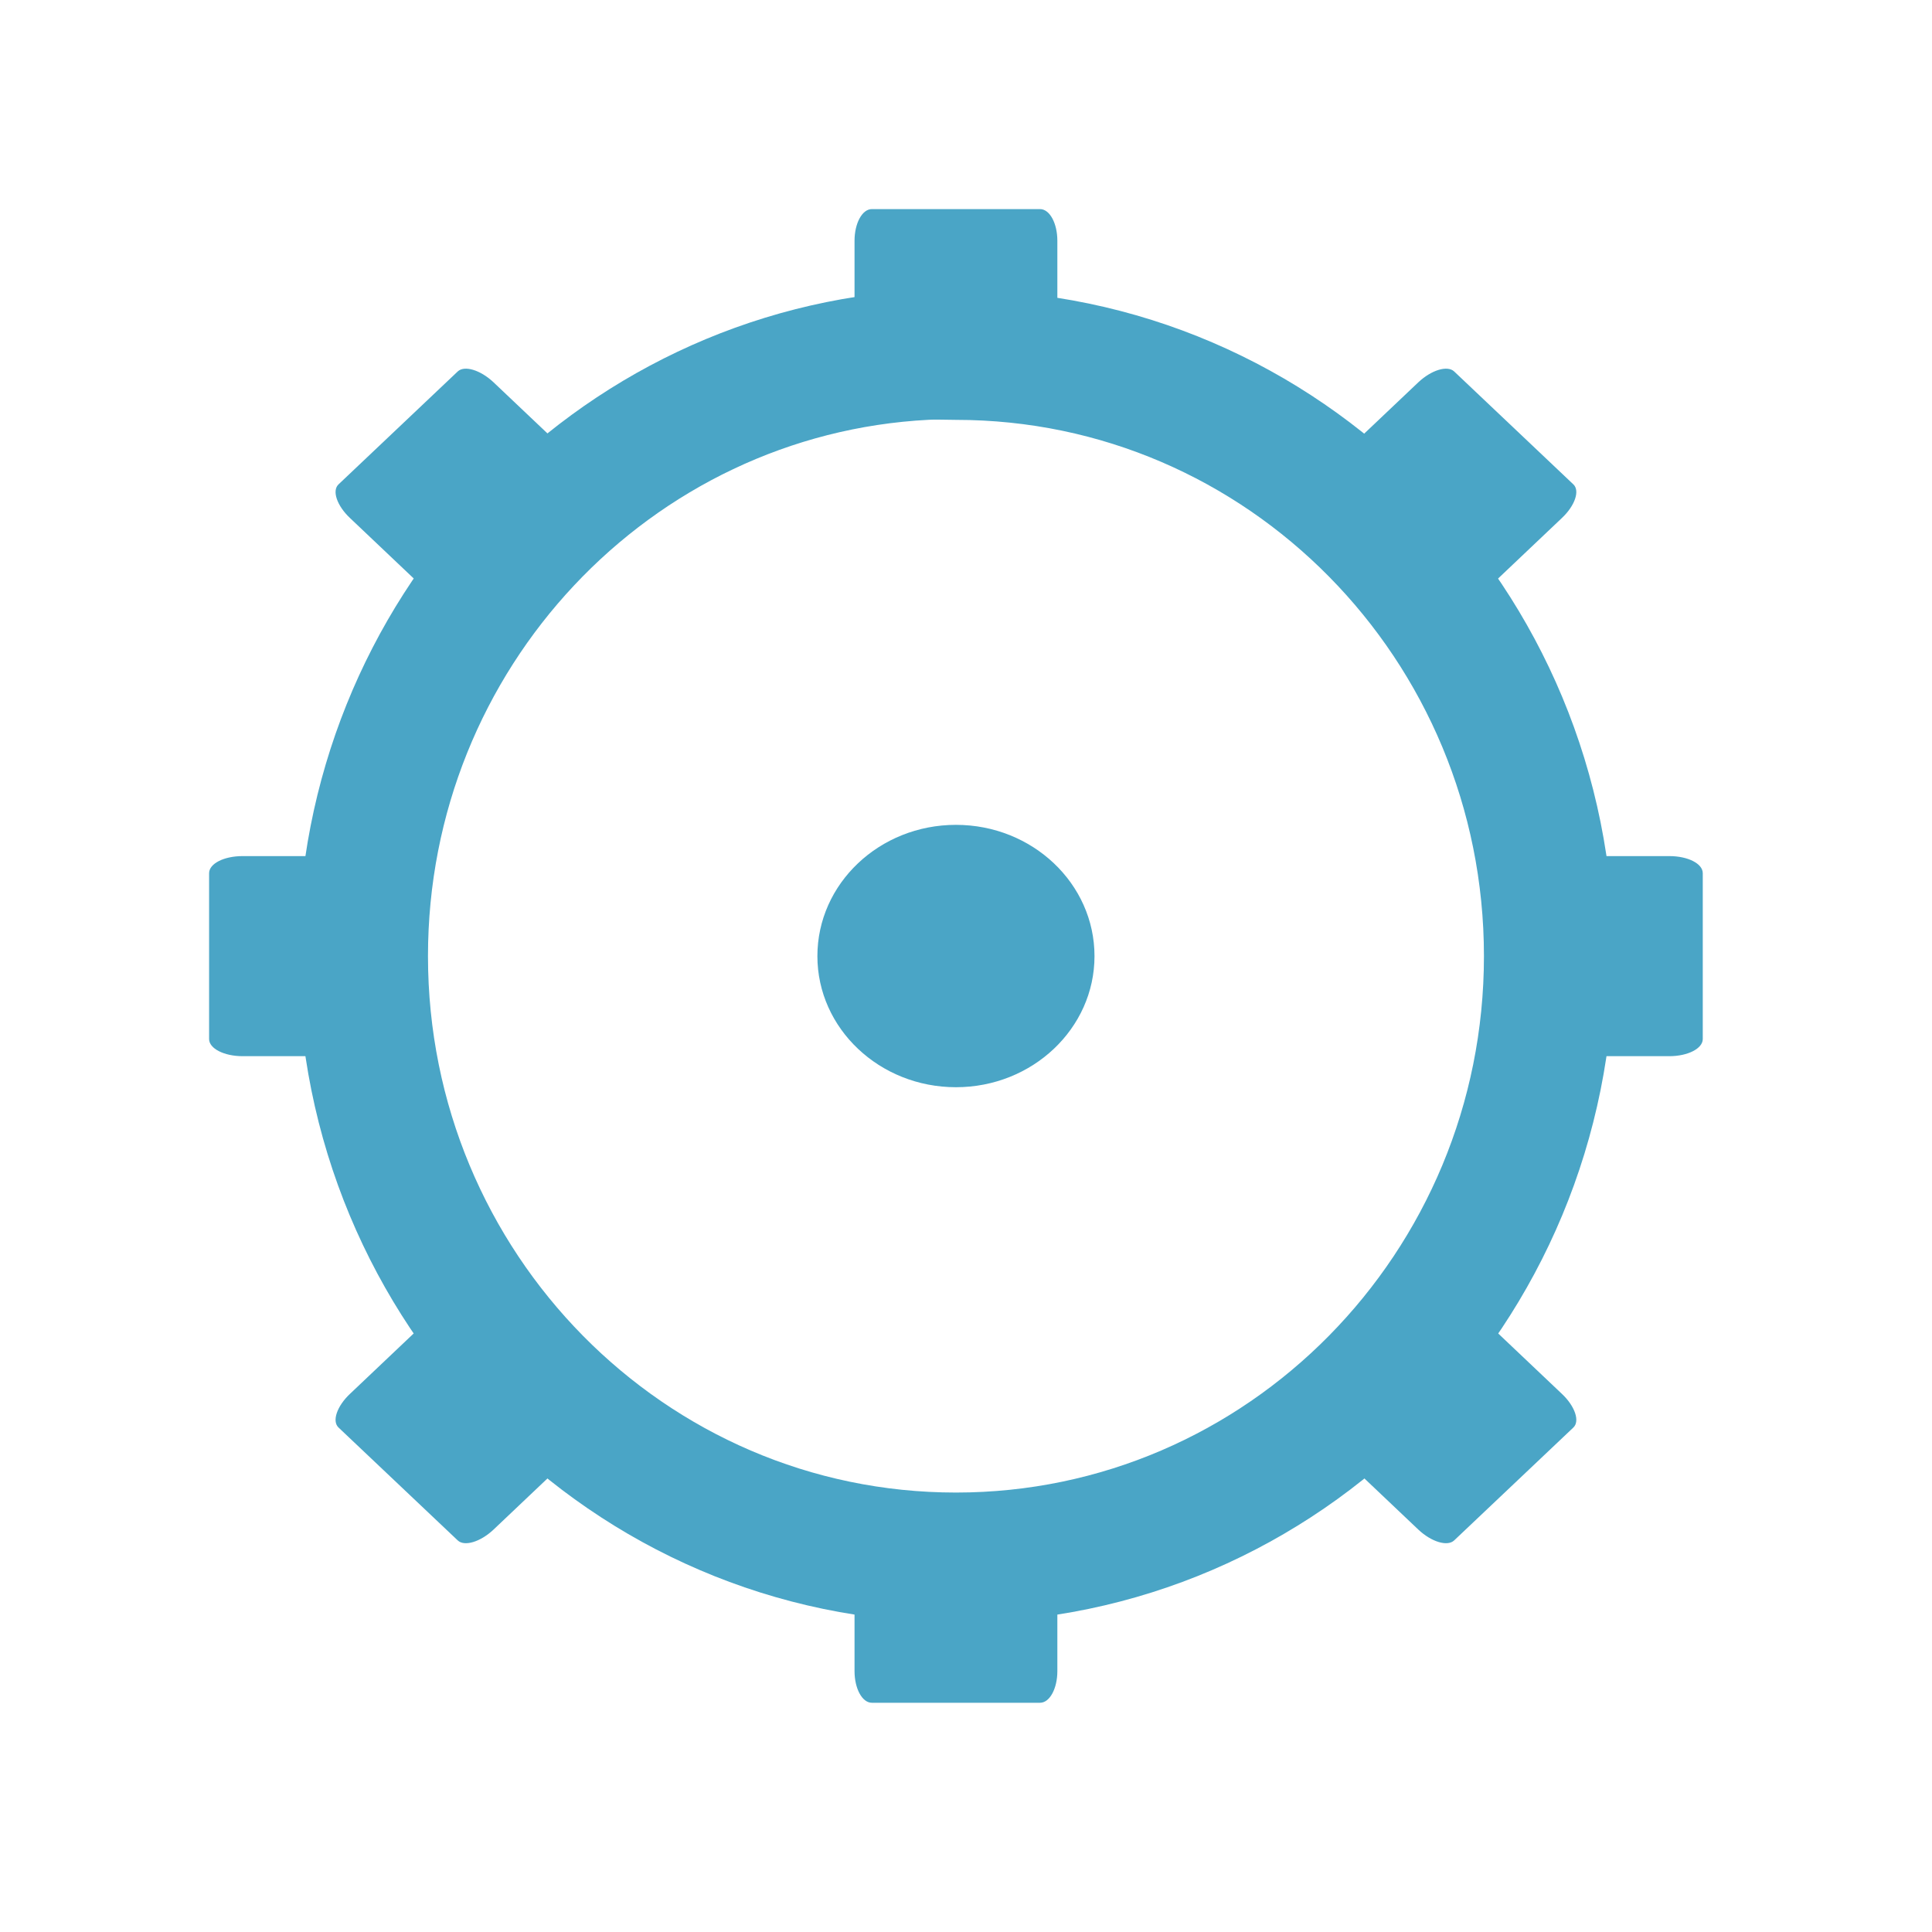
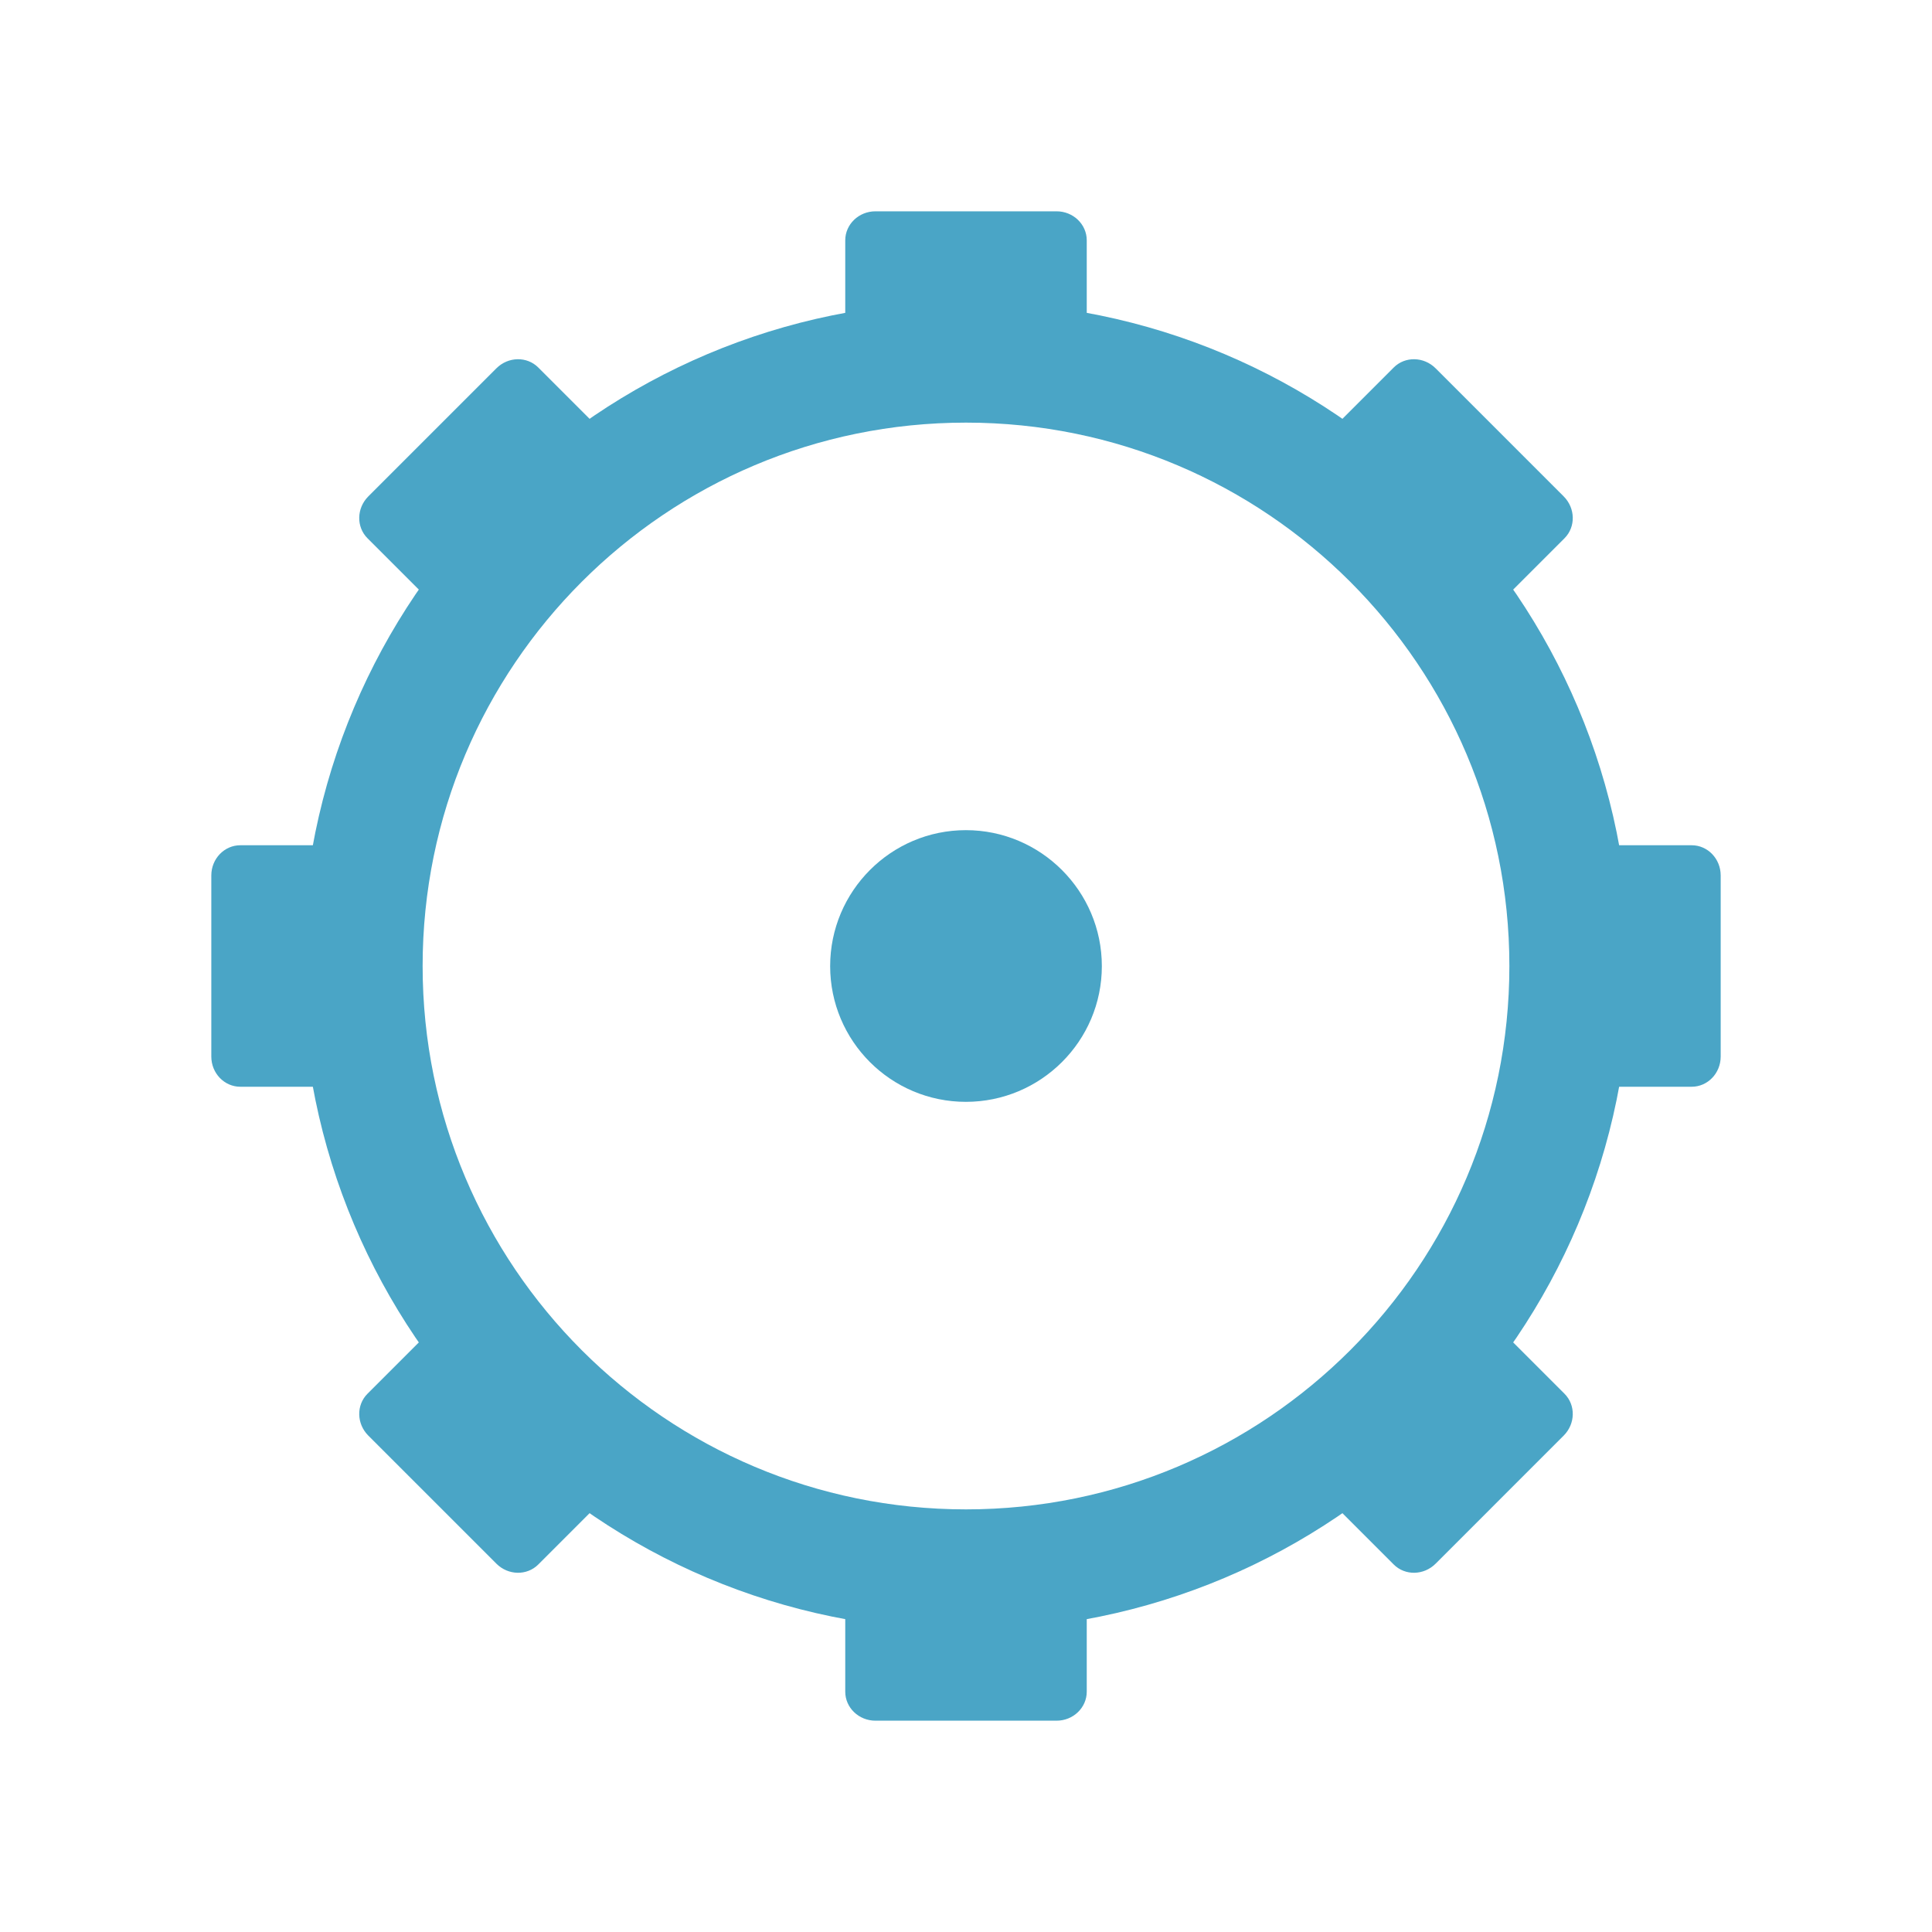
- <svg xmlns="http://www.w3.org/2000/svg" width="256" height="256" viewBox="0 0 256 256">
-   <path style="fill:none;stroke:#4aa5c6;stroke-width:17.397" d="M 123.922 -160.475 C 81.974 -158.316 48.607 -123.055 48.607 -79.974 C 48.607 -35.499 84.156 0.551 127.999 0.551 C 171.842 0.551 207.395 -35.499 207.395 -79.974 C 207.395 -124.448 171.842 -160.475 127.999 -160.475 C 126.633 -160.475 125.264 -160.554 123.922 -160.475 Z " transform="matrix(.9896 0 0 .9896 0 205.8333)" />
-   <g style="fill:#4aa5c6">
-     <path d="M 115.52 27.707 L 137.812 27.707 C 139.09 27.707 140.105 29.582 140.105 31.902 L 140.105 44.66 C 140.105 46.98 139.09 48.855 137.812 48.855 L 115.52 48.855 C 114.246 48.855 113.23 46.98 113.23 44.66 L 113.23 31.902 C 113.23 29.582 114.246 27.707 115.52 27.707 Z " />
-     <path d="M 115.52 204.48 L 137.812 204.48 C 139.09 204.48 140.105 206.355 140.105 208.672 L 140.105 221.434 C 140.105 223.75 139.09 225.625 137.812 225.625 L 115.52 225.625 C 114.246 225.625 113.23 223.75 113.23 221.434 L 113.23 208.672 C 113.23 206.355 114.246 204.48 115.52 204.48 Z " />
-     <path d="M 145.027 126.691 C 145.027 136.277 136.797 144.062 126.668 144.062 C 116.535 144.062 108.309 136.277 108.309 126.691 C 108.309 117.082 116.535 109.297 126.668 109.297 C 136.797 109.297 145.027 117.082 145.027 126.691 Z " />
-     <path d="M 225.625 115.703 L 225.625 137.684 C 225.625 138.934 223.645 139.949 221.199 139.949 L 207.707 139.949 C 205.262 139.949 203.281 138.934 203.281 137.684 L 203.281 115.703 C 203.281 114.426 205.262 113.438 207.707 113.438 L 221.199 113.438 C 223.645 113.438 225.625 114.426 225.625 115.703 Z " />
-     <path d="M 50.051 115.703 L 50.051 137.684 C 50.051 138.934 48.074 139.949 45.625 139.949 L 32.137 139.949 C 29.688 139.949 27.707 138.934 27.707 137.684 L 27.707 115.703 C 27.707 114.426 29.688 113.438 32.137 113.438 L 45.625 113.438 C 48.074 113.438 50.051 114.426 50.051 115.703 Z " />
-     <path d="M 192.684 49.219 L 208.465 64.168 C 209.375 65 208.699 67.004 206.953 68.645 L 197.422 77.684 C 195.703 79.324 193.566 79.949 192.684 79.113 L 176.902 64.168 C 176.016 63.332 176.668 61.328 178.41 59.688 L 187.941 50.652 C 189.688 49.012 191.797 48.387 192.684 49.219 Z " />
-     <path d="M 60.652 174.219 L 76.434 189.168 C 77.316 190 76.668 192.004 74.922 193.645 L 65.391 202.684 C 63.645 204.324 61.535 204.949 60.652 204.113 L 44.871 189.168 C 43.957 188.332 44.637 186.328 46.379 184.688 L 55.91 175.652 C 57.629 174.012 59.766 173.387 60.652 174.219 Z " />
-     <path d="M 208.465 189.168 L 192.684 204.113 C 191.797 204.949 189.688 204.324 187.941 202.684 L 178.41 193.645 C 176.668 192.004 176.016 190 176.902 189.168 L 192.684 174.219 C 193.566 173.387 195.703 174.012 197.422 175.652 L 206.953 184.688 C 208.699 186.328 209.375 188.332 208.465 189.168 Z " />
-     <path d="M 76.434 64.168 L 60.652 79.113 C 59.766 79.949 57.629 79.324 55.91 77.684 L 46.379 68.645 C 44.637 67.004 43.957 65 44.871 64.168 L 60.652 49.219 C 61.535 48.387 63.645 49.012 65.391 50.652 L 74.922 59.688 C 76.668 61.328 77.316 63.332 76.434 64.168 Z " />
+ <svg xmlns="http://www.w3.org/2000/svg" width="256" height="256" viewBox="0 0 256 256" id="svg2" version="1.1">
+   <defs id="defs28" />
+   <path style="fill:#4aa5c6" id="path12" d="m 146,128.016 c 0,9.93 -8.089,17.984 -18.015,17.984 -9.927,0 -17.985,-8.054 -17.985,-17.984 0,-9.93 8.058,-18.016 17.985,-18.016 9.927,0 18.015,8.086 18.015,18.016 z" />
+   <circle style="opacity:1;fill:none;fill-opacity:1;fill-rule:nonzero;stroke:#4aa5c6;stroke-width:16;stroke-linecap:butt;stroke-linejoin:miter;stroke-miterlimit:4;stroke-dasharray:none;stroke-dashoffset:0;stroke-opacity:1" id="path4169" cx="128" cy="128" r="80" />
+   <g id="g4188" transform="matrix(8,0,0,7.692308,7.2e-6,4.923077)">
+     <rect ry="0.5" rx="0.5" y="3" x="14" height="3" width="4" id="rect4171" style="opacity:1;fill:#4aa5c6;fill-opacity:1;fill-rule:nonzero;stroke:none;stroke-width:2;stroke-linecap:butt;stroke-linejoin:miter;stroke-miterlimit:4;stroke-dasharray:none;stroke-dashoffset:0;stroke-opacity:1" />
+     <rect ry="0.5" rx="0.5" y="26" x="14" height="3" width="4" id="rect4171-7" style="opacity:1;fill:#4aa5c6;fill-opacity:1;fill-rule:nonzero;stroke:none;stroke-width:2;stroke-linecap:butt;stroke-linejoin:miter;stroke-miterlimit:4;stroke-dasharray:none;stroke-dashoffset:0;stroke-opacity:1" />
+   </g>
+   <g id="g4188-3" transform="matrix(0,8,-7.692308,0,251.0769,-3.2e-6)">
+     <rect ry="0.5" rx="0.5" y="3" x="14" height="3" width="4" id="rect4171-5" style="opacity:1;fill:#4aa5c6;fill-opacity:1;fill-rule:nonzero;stroke:none;stroke-width:2;stroke-linecap:butt;stroke-linejoin:miter;stroke-miterlimit:4;stroke-dasharray:none;stroke-dashoffset:0;stroke-opacity:1" />
+     <rect ry="0.5" rx="0.5" y="26" x="14" height="3" width="4" id="rect4171-7-8" style="opacity:1;fill:#4aa5c6;fill-opacity:1;fill-rule:nonzero;stroke:none;stroke-width:2;stroke-linecap:butt;stroke-linejoin:miter;stroke-miterlimit:4;stroke-dasharray:none;stroke-dashoffset:0;stroke-opacity:1" />
+   </g>
+   <g id="g4188-7" transform="matrix(5.656854,5.656854,-5.439283,5.439283,124.5189,-49.5382)">
+     <rect ry="0.5" rx="0.5" y="3" x="14" height="3" width="4" id="rect4171-2" style="opacity:1;fill:#4aa5c6;fill-opacity:1;fill-rule:nonzero;stroke:none;stroke-width:2;stroke-linecap:butt;stroke-linejoin:miter;stroke-miterlimit:4;stroke-dasharray:none;stroke-dashoffset:0;stroke-opacity:1" />
+     <rect ry="0.5" rx="0.5" y="26" x="14" height="3" width="4" id="rect4171-7-0" style="opacity:1;fill:#4aa5c6;fill-opacity:1;fill-rule:nonzero;stroke:none;stroke-width:2;stroke-linecap:butt;stroke-linejoin:miter;stroke-miterlimit:4;stroke-dasharray:none;stroke-dashoffset:0;stroke-opacity:1" />
+   </g>
+   <g id="g4188-5" transform="matrix(5.656854,-5.656854,5.439283,5.439283,-49.53819,131.4811)">
+     <rect ry="0.5" rx="0.5" y="3" x="14" height="3" width="4" id="rect4171-4" style="opacity:1;fill:#4aa5c6;fill-opacity:1;fill-rule:nonzero;stroke:none;stroke-width:2;stroke-linecap:butt;stroke-linejoin:miter;stroke-miterlimit:4;stroke-dasharray:none;stroke-dashoffset:0;stroke-opacity:1" />
+     <rect ry="0.5" rx="0.5" y="26" x="14" height="3" width="4" id="rect4171-7-2" style="opacity:1;fill:#4aa5c6;fill-opacity:1;fill-rule:nonzero;stroke:none;stroke-width:2;stroke-linecap:butt;stroke-linejoin:miter;stroke-miterlimit:4;stroke-dasharray:none;stroke-dashoffset:0;stroke-opacity:1" />
  </g>
</svg>
